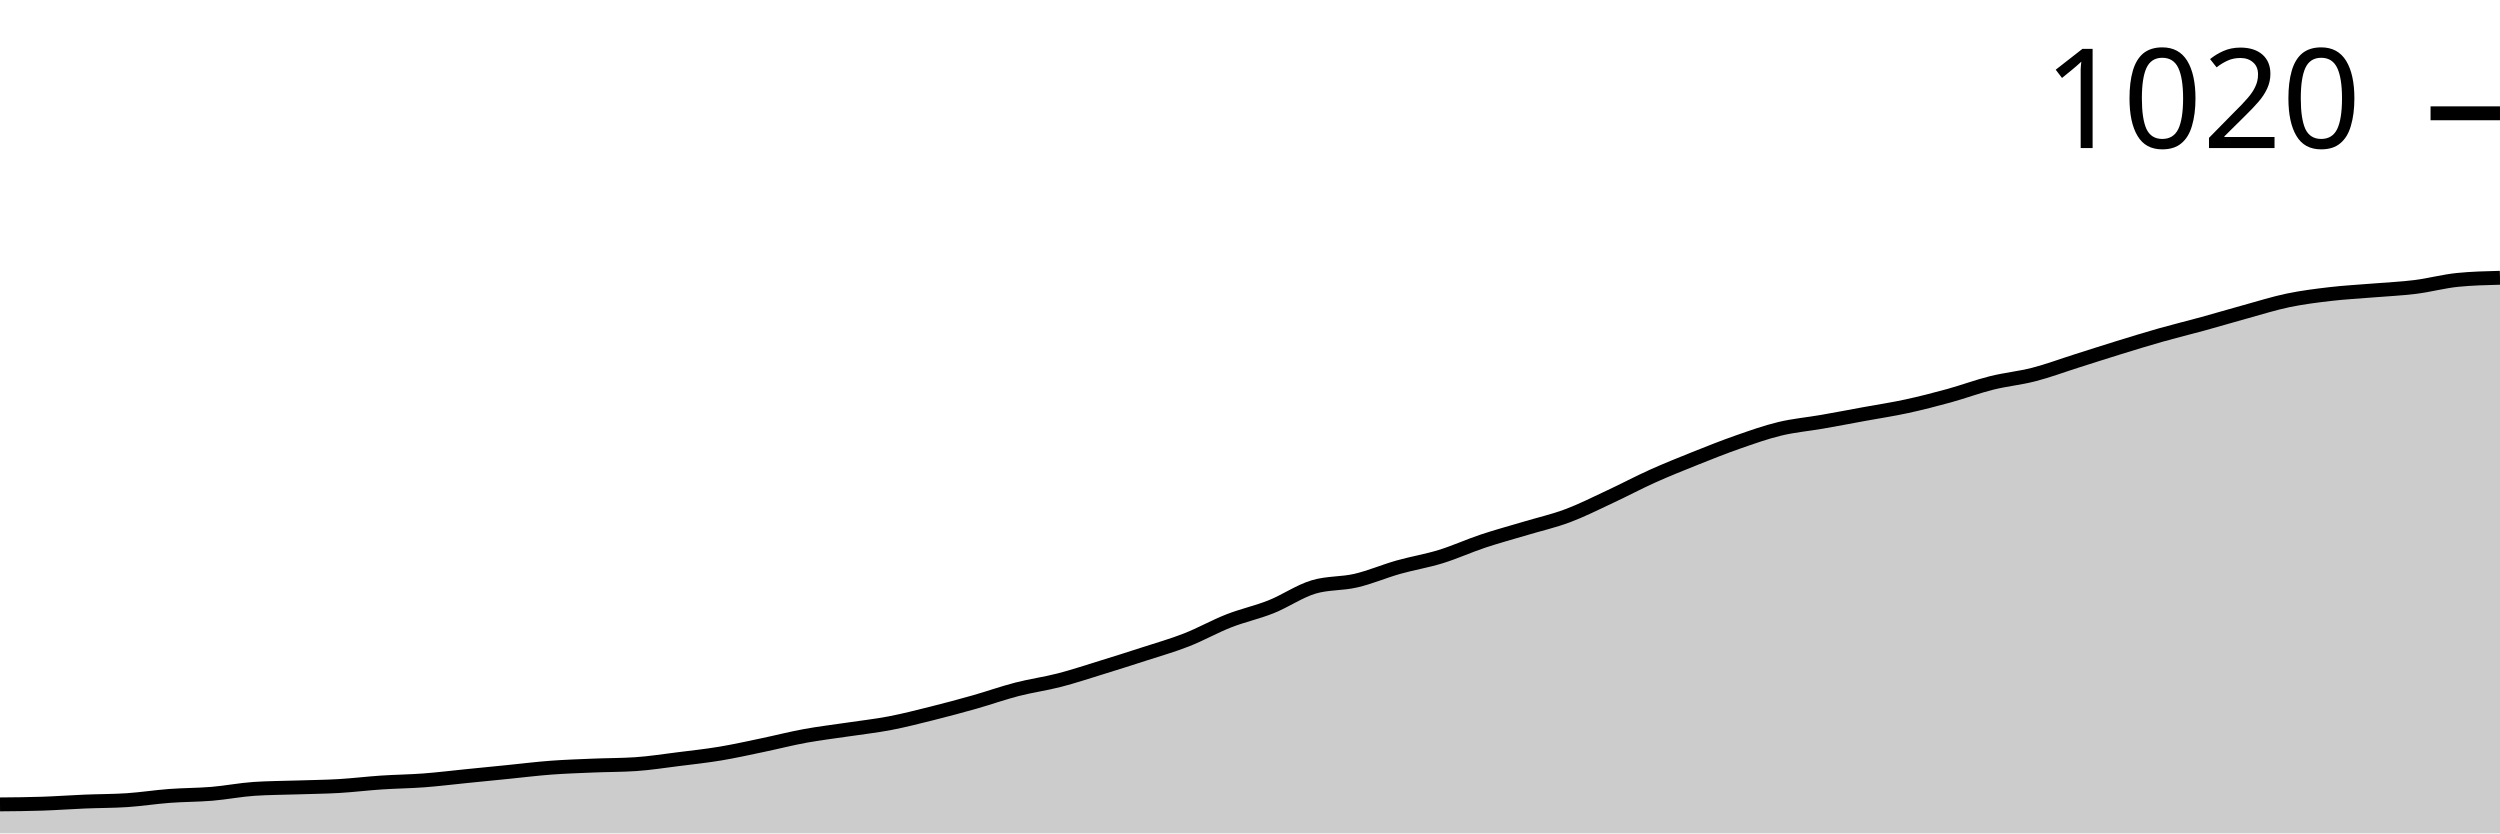
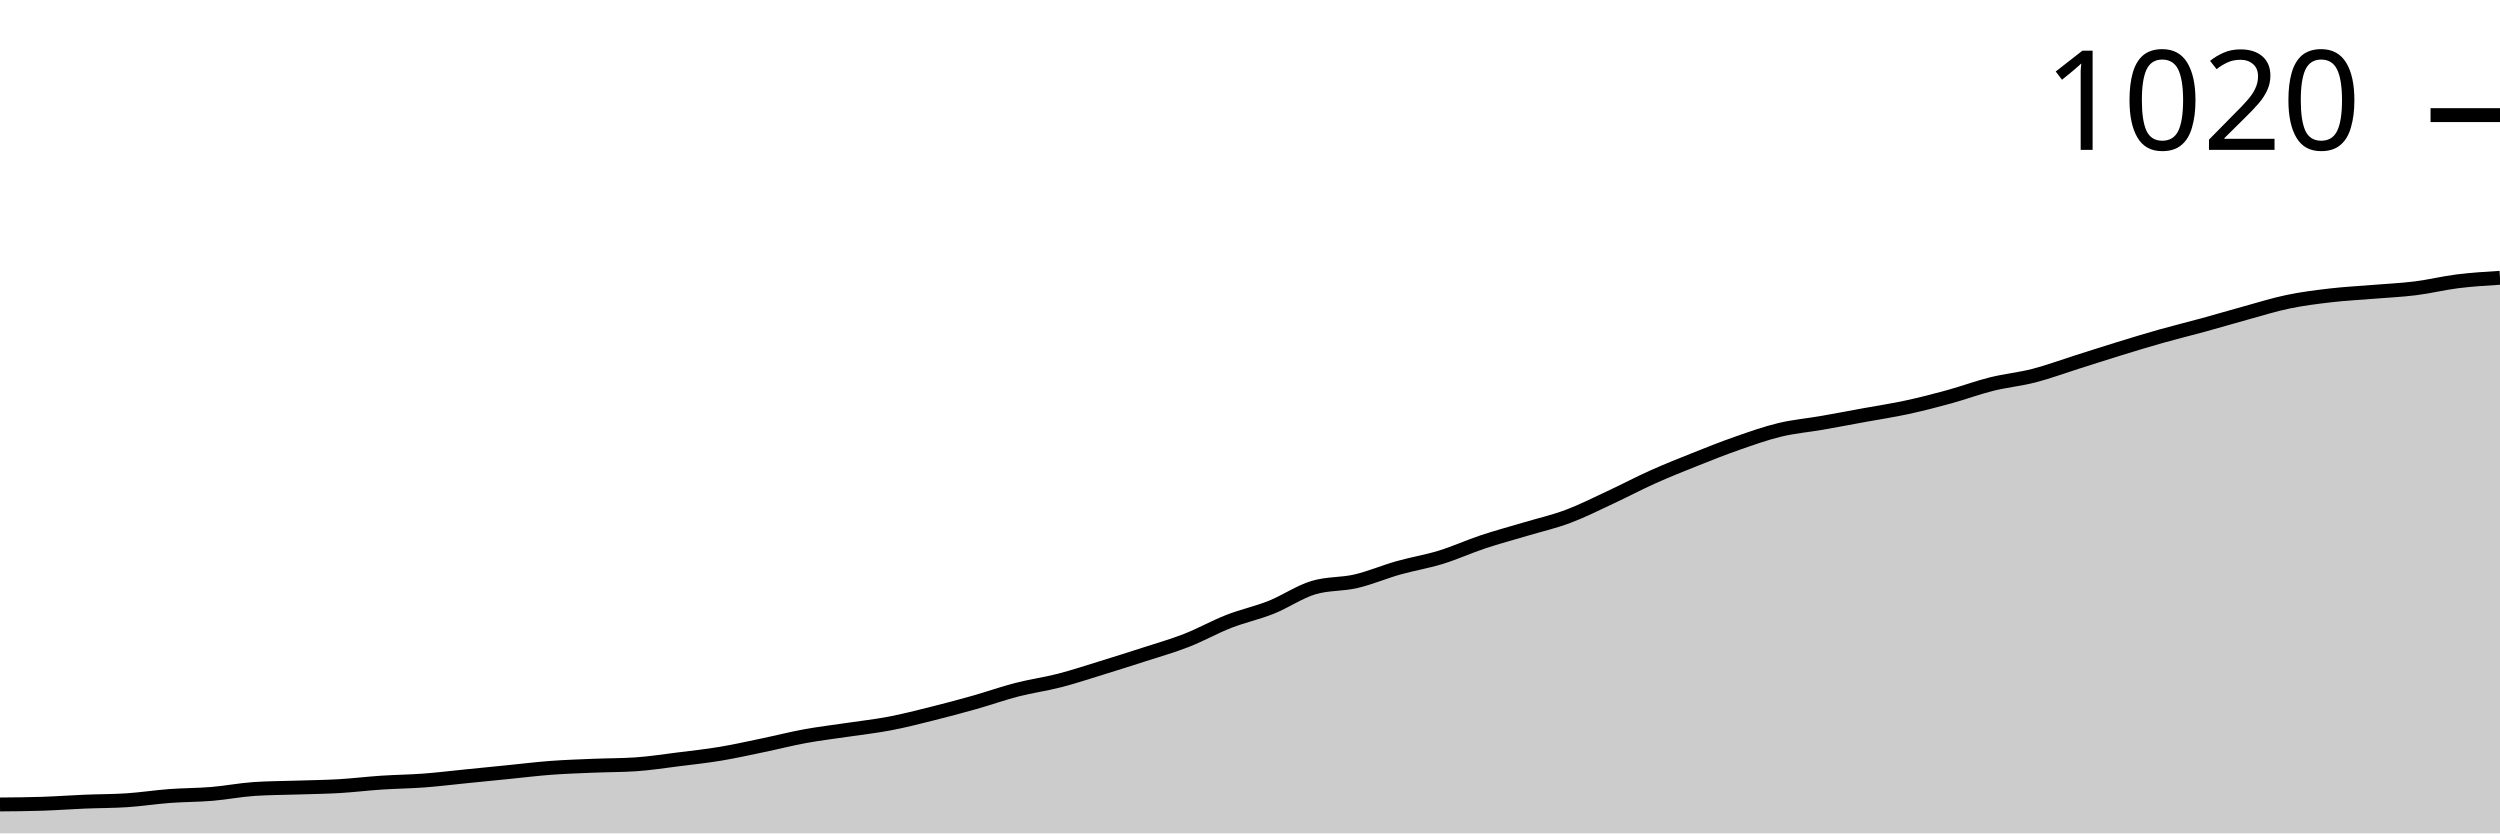
<svg xmlns="http://www.w3.org/2000/svg" viewBox="0 0 180 60">
  <g transform="translate(0,20)">
-     <path class="area" fill="rgba(0, 0, 0, 0.2)" d="M0,37.916C1.017,37.908,2.034,37.899,3.051,37.865C4.068,37.831,5.085,37.755,6.102,37.713C7.119,37.67,8.136,37.679,9.153,37.611C10.169,37.543,11.186,37.382,12.203,37.306C13.22,37.23,14.237,37.238,15.254,37.154C16.271,37.069,17.288,36.866,18.305,36.798C19.322,36.73,20.339,36.73,21.356,36.696C22.373,36.662,23.39,36.654,24.407,36.595C25.424,36.535,26.441,36.408,27.458,36.341C28.475,36.273,29.492,36.264,30.508,36.188C31.525,36.112,32.542,35.985,33.559,35.883C34.576,35.781,35.593,35.68,36.61,35.578C37.627,35.476,38.644,35.349,39.661,35.273C40.678,35.197,41.695,35.163,42.712,35.121C43.729,35.078,44.746,35.087,45.763,35.019C46.78,34.951,47.797,34.79,48.814,34.663C49.831,34.536,50.847,34.426,51.864,34.257C52.881,34.087,53.898,33.859,54.915,33.647C55.932,33.435,56.949,33.172,57.966,32.986C58.983,32.8,60,32.681,61.017,32.529C62.034,32.376,63.051,32.266,64.068,32.071C65.085,31.876,66.102,31.614,67.119,31.36C68.136,31.105,69.153,30.834,70.169,30.546C71.186,30.258,72.203,29.894,73.22,29.632C74.237,29.369,75.254,29.233,76.271,28.971C77.288,28.708,78.305,28.369,79.322,28.056C80.339,27.742,81.356,27.421,82.373,27.09C83.39,26.76,84.407,26.472,85.424,26.074C86.441,25.676,87.458,25.1,88.475,24.701C89.492,24.303,90.508,24.091,91.525,23.685C92.542,23.278,93.559,22.567,94.576,22.262C95.593,21.957,96.61,22.042,97.627,21.804C98.644,21.567,99.661,21.127,100.678,20.839C101.695,20.551,102.712,20.39,103.729,20.076C104.746,19.763,105.763,19.297,106.78,18.958C107.797,18.619,108.814,18.348,109.831,18.043C110.847,17.738,111.864,17.51,112.881,17.128C113.898,16.747,114.915,16.23,115.932,15.756C116.949,15.282,117.966,14.74,118.983,14.282C120,13.825,121.017,13.418,122.034,13.011C123.051,12.605,124.068,12.198,125.085,11.842C126.102,11.487,127.119,11.122,128.136,10.877C129.153,10.631,130.169,10.546,131.186,10.368C132.203,10.191,133.22,9.996,134.237,9.809C135.254,9.623,136.271,9.471,137.288,9.25C138.305,9.03,139.322,8.767,140.339,8.488C141.356,8.208,142.373,7.827,143.39,7.573C144.407,7.319,145.424,7.226,146.441,6.963C147.458,6.701,148.475,6.319,149.492,5.997C150.508,5.676,151.525,5.345,152.542,5.032C153.559,4.718,154.576,4.405,155.593,4.117C156.61,3.829,157.627,3.583,158.644,3.304C159.661,3.024,160.678,2.719,161.695,2.44C162.712,2.16,163.729,1.838,164.746,1.626C165.763,1.415,166.78,1.288,167.797,1.169C168.814,1.05,169.831,1,170.847,0.915C171.864,0.83,172.881,0.788,173.898,0.661C174.915,0.534,175.932,0.254,176.949,0.152C177.966,0.051,178.983,0.025,180,0L180,40C178.983,40,177.966,40,176.949,40C175.932,40,174.915,40,173.898,40C172.881,40,171.864,40,170.847,40C169.831,40,168.814,40,167.797,40C166.78,40,165.763,40,164.746,40C163.729,40,162.712,40,161.695,40C160.678,40,159.661,40,158.644,40C157.627,40,156.61,40,155.593,40C154.576,40,153.559,40,152.542,40C151.525,40,150.508,40,149.492,40C148.475,40,147.458,40,146.441,40C145.424,40,144.407,40,143.39,40C142.373,40,141.356,40,140.339,40C139.322,40,138.305,40,137.288,40C136.271,40,135.254,40,134.237,40C133.22,40,132.203,40,131.186,40C130.169,40,129.153,40,128.136,40C127.119,40,126.102,40,125.085,40C124.068,40,123.051,40,122.034,40C121.017,40,120,40,118.983,40C117.966,40,116.949,40,115.932,40C114.915,40,113.898,40,112.881,40C111.864,40,110.847,40,109.831,40C108.814,40,107.797,40,106.78,40C105.763,40,104.746,40,103.729,40C102.712,40,101.695,40,100.678,40C99.661,40,98.644,40,97.627,40C96.61,40,95.593,40,94.576,40C93.559,40,92.542,40,91.525,40C90.508,40,89.492,40,88.475,40C87.458,40,86.441,40,85.424,40C84.407,40,83.39,40,82.373,40C81.356,40,80.339,40,79.322,40C78.305,40,77.288,40,76.271,40C75.254,40,74.237,40,73.22,40C72.203,40,71.186,40,70.169,40C69.153,40,68.136,40,67.119,40C66.102,40,65.085,40,64.068,40C63.051,40,62.034,40,61.017,40C60,40,58.983,40,57.966,40C56.949,40,55.932,40,54.915,40C53.898,40,52.881,40,51.864,40C50.847,40,49.831,40,48.814,40C47.797,40,46.78,40,45.763,40C44.746,40,43.729,40,42.712,40C41.695,40,40.678,40,39.661,40C38.644,40,37.627,40,36.61,40C35.593,40,34.576,40,33.559,40C32.542,40,31.525,40,30.508,40C29.492,40,28.475,40,27.458,40C26.441,40,25.424,40,24.407,40C23.39,40,22.373,40,21.356,40C20.339,40,19.322,40,18.305,40C17.288,40,16.271,40,15.254,40C14.237,40,13.22,40,12.203,40C11.186,40,10.169,40,9.153,40C8.136,40,7.119,40,6.102,40C5.085,40,4.068,40,3.051,40C2.034,40,1.017,40,0,40Z" />
-     <path class="line" stroke="black" fill="none" d="M0,37.916C1.017,37.908,2.034,37.899,3.051,37.865C4.068,37.831,5.085,37.755,6.102,37.713C7.119,37.67,8.136,37.679,9.153,37.611C10.169,37.543,11.186,37.382,12.203,37.306C13.22,37.23,14.237,37.238,15.254,37.154C16.271,37.069,17.288,36.866,18.305,36.798C19.322,36.73,20.339,36.73,21.356,36.696C22.373,36.662,23.39,36.654,24.407,36.595C25.424,36.535,26.441,36.408,27.458,36.341C28.475,36.273,29.492,36.264,30.508,36.188C31.525,36.112,32.542,35.985,33.559,35.883C34.576,35.781,35.593,35.68,36.61,35.578C37.627,35.476,38.644,35.349,39.661,35.273C40.678,35.197,41.695,35.163,42.712,35.121C43.729,35.078,44.746,35.087,45.763,35.019C46.78,34.951,47.797,34.79,48.814,34.663C49.831,34.536,50.847,34.426,51.864,34.257C52.881,34.087,53.898,33.859,54.915,33.647C55.932,33.435,56.949,33.172,57.966,32.986C58.983,32.8,60,32.681,61.017,32.529C62.034,32.376,63.051,32.266,64.068,32.071C65.085,31.876,66.102,31.614,67.119,31.36C68.136,31.105,69.153,30.834,70.169,30.546C71.186,30.258,72.203,29.894,73.22,29.632C74.237,29.369,75.254,29.233,76.271,28.971C77.288,28.708,78.305,28.369,79.322,28.056C80.339,27.742,81.356,27.421,82.373,27.09C83.39,26.76,84.407,26.472,85.424,26.074C86.441,25.676,87.458,25.1,88.475,24.701C89.492,24.303,90.508,24.091,91.525,23.685C92.542,23.278,93.559,22.567,94.576,22.262C95.593,21.957,96.61,22.042,97.627,21.804C98.644,21.567,99.661,21.127,100.678,20.839C101.695,20.551,102.712,20.39,103.729,20.076C104.746,19.763,105.763,19.297,106.78,18.958C107.797,18.619,108.814,18.348,109.831,18.043C110.847,17.738,111.864,17.51,112.881,17.128C113.898,16.747,114.915,16.23,115.932,15.756C116.949,15.282,117.966,14.74,118.983,14.282C120,13.825,121.017,13.418,122.034,13.011C123.051,12.605,124.068,12.198,125.085,11.842C126.102,11.487,127.119,11.122,128.136,10.877C129.153,10.631,130.169,10.546,131.186,10.368C132.203,10.191,133.22,9.996,134.237,9.809C135.254,9.623,136.271,9.471,137.288,9.25C138.305,9.03,139.322,8.767,140.339,8.488C141.356,8.208,142.373,7.827,143.39,7.573C144.407,7.319,145.424,7.226,146.441,6.963C147.458,6.701,148.475,6.319,149.492,5.997C150.508,5.676,151.525,5.345,152.542,5.032C153.559,4.718,154.576,4.405,155.593,4.117C156.61,3.829,157.627,3.583,158.644,3.304C159.661,3.024,160.678,2.719,161.695,2.44C162.712,2.16,163.729,1.838,164.746,1.626C165.763,1.415,166.78,1.288,167.797,1.169C168.814,1.05,169.831,1,170.847,0.915C171.864,0.83,172.881,0.788,173.898,0.661C174.915,0.534,175.932,0.254,176.949,0.152C177.966,0.051,178.983,0.025,180,0" />
-     <path class="axis-ceiling" stroke-width="1" stroke="black" fill="none" d="M175,-11.842L180,-11.842" />
-     <text class="axis-ceiling-label" font-family="sans-serif" text-anchor="end" font-size="10px" x="170" y="-9.342">1020</text>
+     <path class="area" fill="rgba(0, 0, 0, 0.2)" d="M0,37.921C1.017,37.913,2.034,37.905,3.051,37.871C4.068,37.837,5.085,37.761,6.102,37.719C7.119,37.676,8.136,37.685,9.153,37.617C10.169,37.55,11.186,37.389,12.203,37.313C13.22,37.237,14.237,37.245,15.254,37.161C16.271,37.076,17.288,36.874,18.305,36.806C19.322,36.738,20.339,36.738,21.356,36.705C22.373,36.671,23.39,36.662,24.407,36.603C25.424,36.544,26.441,36.417,27.458,36.35C28.475,36.282,29.492,36.274,30.508,36.198C31.525,36.122,32.542,35.995,33.559,35.894C34.576,35.792,35.593,35.691,36.61,35.589C37.627,35.488,38.644,35.361,39.661,35.285C40.678,35.209,41.695,35.175,42.712,35.133C43.729,35.091,44.746,35.099,45.763,35.032C46.78,34.964,47.797,34.804,48.814,34.677C49.831,34.55,50.847,34.44,51.864,34.271C52.881,34.102,53.898,33.874,54.915,33.663C55.932,33.452,56.949,33.19,57.966,33.004C58.983,32.818,60,32.7,61.017,32.548C62.034,32.395,63.051,32.286,64.068,32.091C65.085,31.897,66.102,31.635,67.119,31.381C68.136,31.128,69.153,30.858,70.169,30.57C71.186,30.283,72.203,29.92,73.22,29.658C74.237,29.396,75.254,29.261,76.271,28.999C77.288,28.737,78.305,28.399,79.322,28.086C80.339,27.774,81.356,27.452,82.373,27.123C83.39,26.793,84.407,26.506,85.424,26.109C86.441,25.712,87.458,25.137,88.475,24.74C89.492,24.343,90.508,24.132,91.525,23.726C92.542,23.321,93.559,22.611,94.576,22.307C95.593,22.003,96.61,22.087,97.627,21.85C98.644,21.614,99.661,21.174,100.678,20.887C101.695,20.6,102.712,20.439,103.729,20.127C104.746,19.814,105.763,19.349,106.78,19.011C107.797,18.673,108.814,18.403,109.831,18.099C110.847,17.795,111.864,17.567,112.881,17.186C113.898,16.806,114.915,16.291,115.932,15.817C116.949,15.344,117.966,14.804,118.983,14.347C120,13.891,121.017,13.485,122.034,13.08C123.051,12.674,124.068,12.269,125.085,11.914C126.102,11.559,127.119,11.196,128.136,10.951C129.153,10.706,130.169,10.621,131.186,10.444C132.203,10.266,133.22,10.072,134.237,9.886C135.254,9.7,136.271,9.548,137.288,9.328C138.305,9.109,139.322,8.847,140.339,8.568C141.356,8.289,142.373,7.909,143.39,7.655C144.407,7.402,145.424,7.309,146.441,7.047C147.458,6.785,148.475,6.405,149.492,6.084C150.508,5.763,151.525,5.433,152.542,5.12C153.559,4.808,154.576,4.495,155.593,4.208C156.61,3.921,157.627,3.676,158.644,3.397C159.661,3.118,160.678,2.814,161.695,2.535C162.712,2.256,163.729,1.935,164.746,1.724C165.763,1.512,166.78,1.386,167.797,1.267C168.814,1.149,169.831,1.098,170.847,1.014C171.864,0.929,172.881,0.887,173.898,0.76C174.915,0.634,175.932,0.38,176.949,0.253C177.966,0.127,178.983,0.063,180,0L180,40C178.983,40,177.966,40,176.949,40C175.932,40,174.915,40,173.898,40C172.881,40,171.864,40,170.847,40C169.831,40,168.814,40,167.797,40C166.78,40,165.763,40,164.746,40C163.729,40,162.712,40,161.695,40C160.678,40,159.661,40,158.644,40C157.627,40,156.61,40,155.593,40C154.576,40,153.559,40,152.542,40C151.525,40,150.508,40,149.492,40C148.475,40,147.458,40,146.441,40C145.424,40,144.407,40,143.39,40C142.373,40,141.356,40,140.339,40C139.322,40,138.305,40,137.288,40C136.271,40,135.254,40,134.237,40C133.22,40,132.203,40,131.186,40C130.169,40,129.153,40,128.136,40C127.119,40,126.102,40,125.085,40C124.068,40,123.051,40,122.034,40C121.017,40,120,40,118.983,40C117.966,40,116.949,40,115.932,40C114.915,40,113.898,40,112.881,40C111.864,40,110.847,40,109.831,40C108.814,40,107.797,40,106.78,40C105.763,40,104.746,40,103.729,40C102.712,40,101.695,40,100.678,40C99.661,40,98.644,40,97.627,40C96.61,40,95.593,40,94.576,40C93.559,40,92.542,40,91.525,40C90.508,40,89.492,40,88.475,40C87.458,40,86.441,40,85.424,40C84.407,40,83.39,40,82.373,40C81.356,40,80.339,40,79.322,40C78.305,40,77.288,40,76.271,40C75.254,40,74.237,40,73.22,40C72.203,40,71.186,40,70.169,40C69.153,40,68.136,40,67.119,40C66.102,40,65.085,40,64.068,40C63.051,40,62.034,40,61.017,40C60,40,58.983,40,57.966,40C56.949,40,55.932,40,54.915,40C53.898,40,52.881,40,51.864,40C50.847,40,49.831,40,48.814,40C47.797,40,46.78,40,45.763,40C44.746,40,43.729,40,42.712,40C41.695,40,40.678,40,39.661,40C38.644,40,37.627,40,36.61,40C35.593,40,34.576,40,33.559,40C32.542,40,31.525,40,30.508,40C29.492,40,28.475,40,27.458,40C26.441,40,25.424,40,24.407,40C23.39,40,22.373,40,21.356,40C20.339,40,19.322,40,18.305,40C17.288,40,16.271,40,15.254,40C14.237,40,13.22,40,12.203,40C11.186,40,10.169,40,9.153,40C8.136,40,7.119,40,6.102,40C5.085,40,4.068,40,3.051,40C2.034,40,1.017,40,0,40Z" />
+     <path class="line" stroke="black" fill="none" d="M0,37.921C1.017,37.913,2.034,37.905,3.051,37.871C4.068,37.837,5.085,37.761,6.102,37.719C7.119,37.676,8.136,37.685,9.153,37.617C10.169,37.55,11.186,37.389,12.203,37.313C13.22,37.237,14.237,37.245,15.254,37.161C16.271,37.076,17.288,36.874,18.305,36.806C19.322,36.738,20.339,36.738,21.356,36.705C22.373,36.671,23.39,36.662,24.407,36.603C25.424,36.544,26.441,36.417,27.458,36.35C28.475,36.282,29.492,36.274,30.508,36.198C31.525,36.122,32.542,35.995,33.559,35.894C34.576,35.792,35.593,35.691,36.61,35.589C37.627,35.488,38.644,35.361,39.661,35.285C40.678,35.209,41.695,35.175,42.712,35.133C43.729,35.091,44.746,35.099,45.763,35.032C46.78,34.964,47.797,34.804,48.814,34.677C49.831,34.55,50.847,34.44,51.864,34.271C52.881,34.102,53.898,33.874,54.915,33.663C55.932,33.452,56.949,33.19,57.966,33.004C58.983,32.818,60,32.7,61.017,32.548C62.034,32.395,63.051,32.286,64.068,32.091C65.085,31.897,66.102,31.635,67.119,31.381C68.136,31.128,69.153,30.858,70.169,30.57C71.186,30.283,72.203,29.92,73.22,29.658C74.237,29.396,75.254,29.261,76.271,28.999C77.288,28.737,78.305,28.399,79.322,28.086C80.339,27.774,81.356,27.452,82.373,27.123C83.39,26.793,84.407,26.506,85.424,26.109C86.441,25.712,87.458,25.137,88.475,24.74C89.492,24.343,90.508,24.132,91.525,23.726C92.542,23.321,93.559,22.611,94.576,22.307C95.593,22.003,96.61,22.087,97.627,21.85C98.644,21.614,99.661,21.174,100.678,20.887C101.695,20.6,102.712,20.439,103.729,20.127C104.746,19.814,105.763,19.349,106.78,19.011C107.797,18.673,108.814,18.403,109.831,18.099C110.847,17.795,111.864,17.567,112.881,17.186C113.898,16.806,114.915,16.291,115.932,15.817C116.949,15.344,117.966,14.804,118.983,14.347C120,13.891,121.017,13.485,122.034,13.08C123.051,12.674,124.068,12.269,125.085,11.914C126.102,11.559,127.119,11.196,128.136,10.951C129.153,10.706,130.169,10.621,131.186,10.444C132.203,10.266,133.22,10.072,134.237,9.886C135.254,9.7,136.271,9.548,137.288,9.328C138.305,9.109,139.322,8.847,140.339,8.568C141.356,8.289,142.373,7.909,143.39,7.655C144.407,7.402,145.424,7.309,146.441,7.047C147.458,6.785,148.475,6.405,149.492,6.084C150.508,5.763,151.525,5.433,152.542,5.12C153.559,4.808,154.576,4.495,155.593,4.208C156.61,3.921,157.627,3.676,158.644,3.397C159.661,3.118,160.678,2.814,161.695,2.535C162.712,2.256,163.729,1.935,164.746,1.724C165.763,1.512,166.78,1.386,167.797,1.267C168.814,1.149,169.831,1.098,170.847,1.014C171.864,0.929,172.881,0.887,173.898,0.76C174.915,0.634,175.932,0.38,176.949,0.253C177.966,0.127,178.983,0.063,180,0" />
+     <path class="axis-ceiling" stroke-width="1" stroke="black" fill="none" d="M175,-11.711L180,-11.711" />
+     <text class="axis-ceiling-label" font-family="sans-serif" text-anchor="end" font-size="10px" x="170" y="-9.211">1020</text>
  </g>
</svg>
